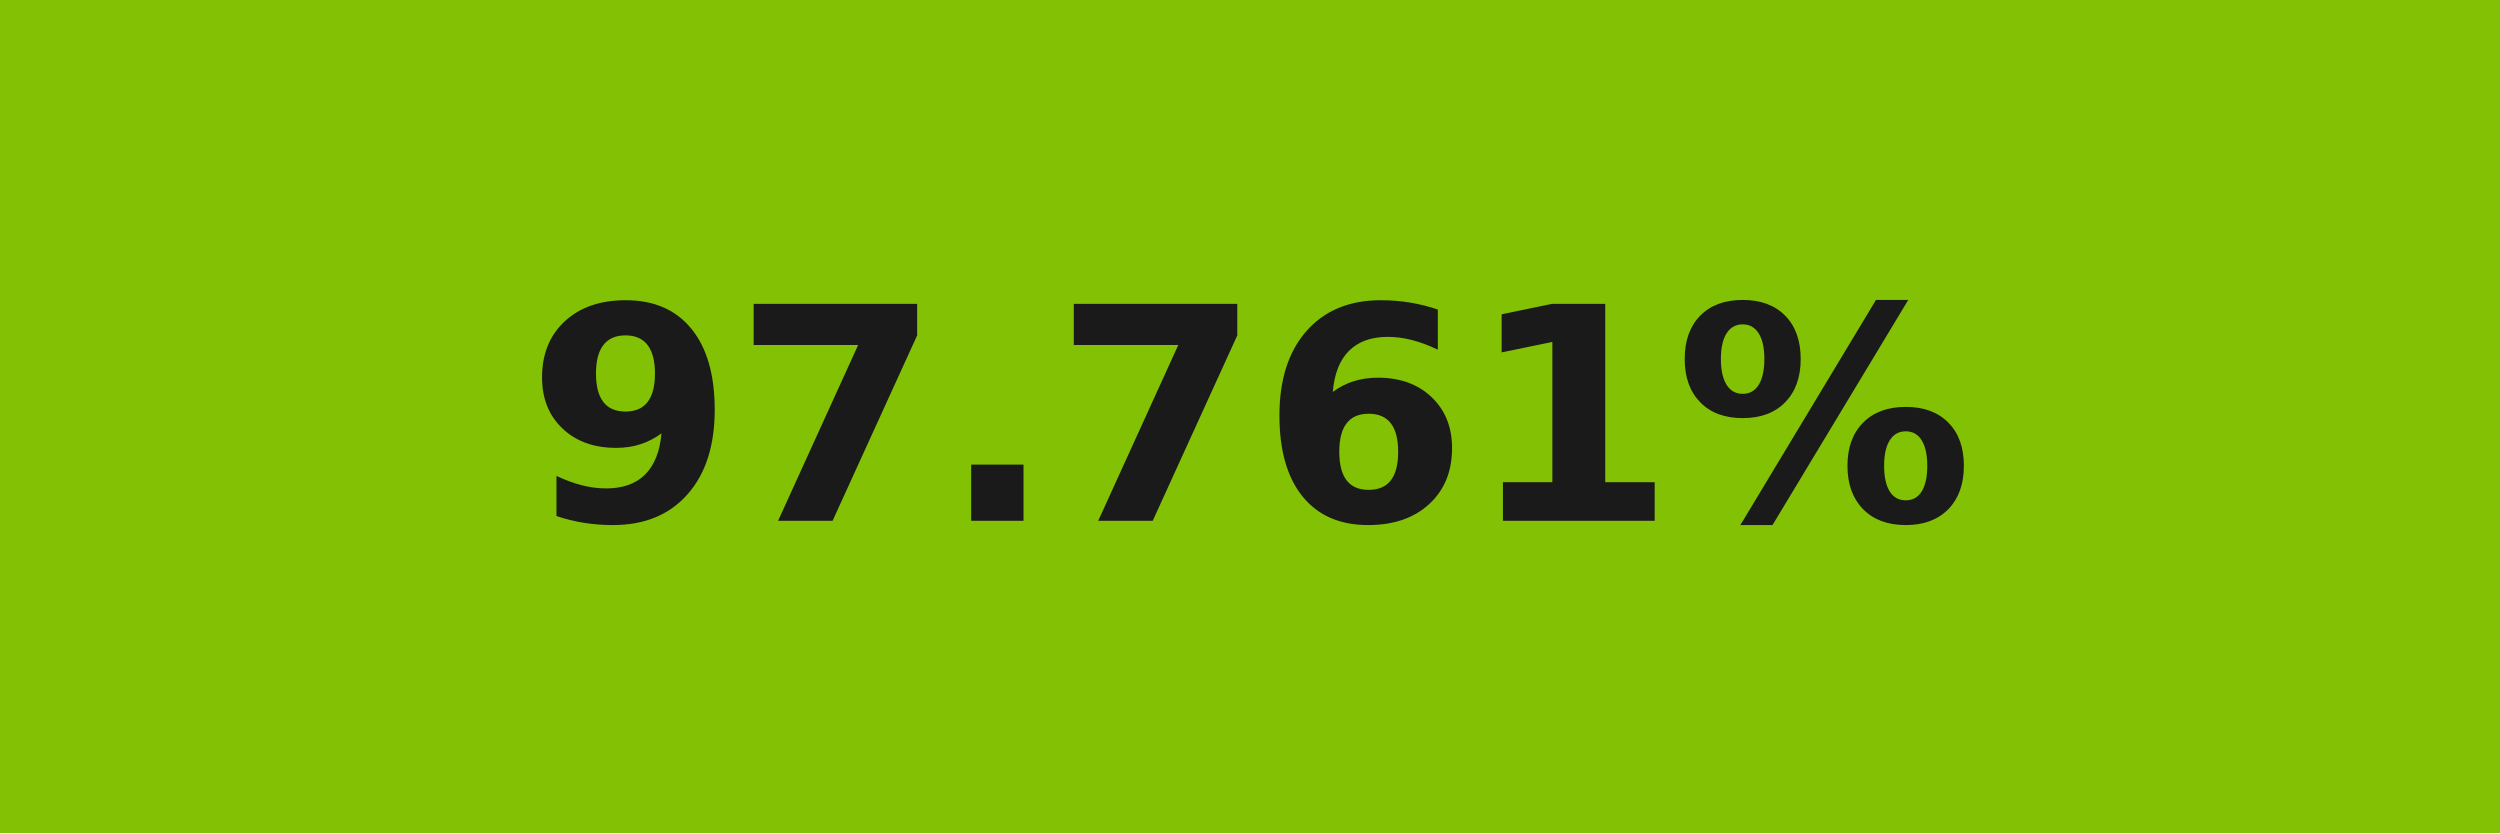
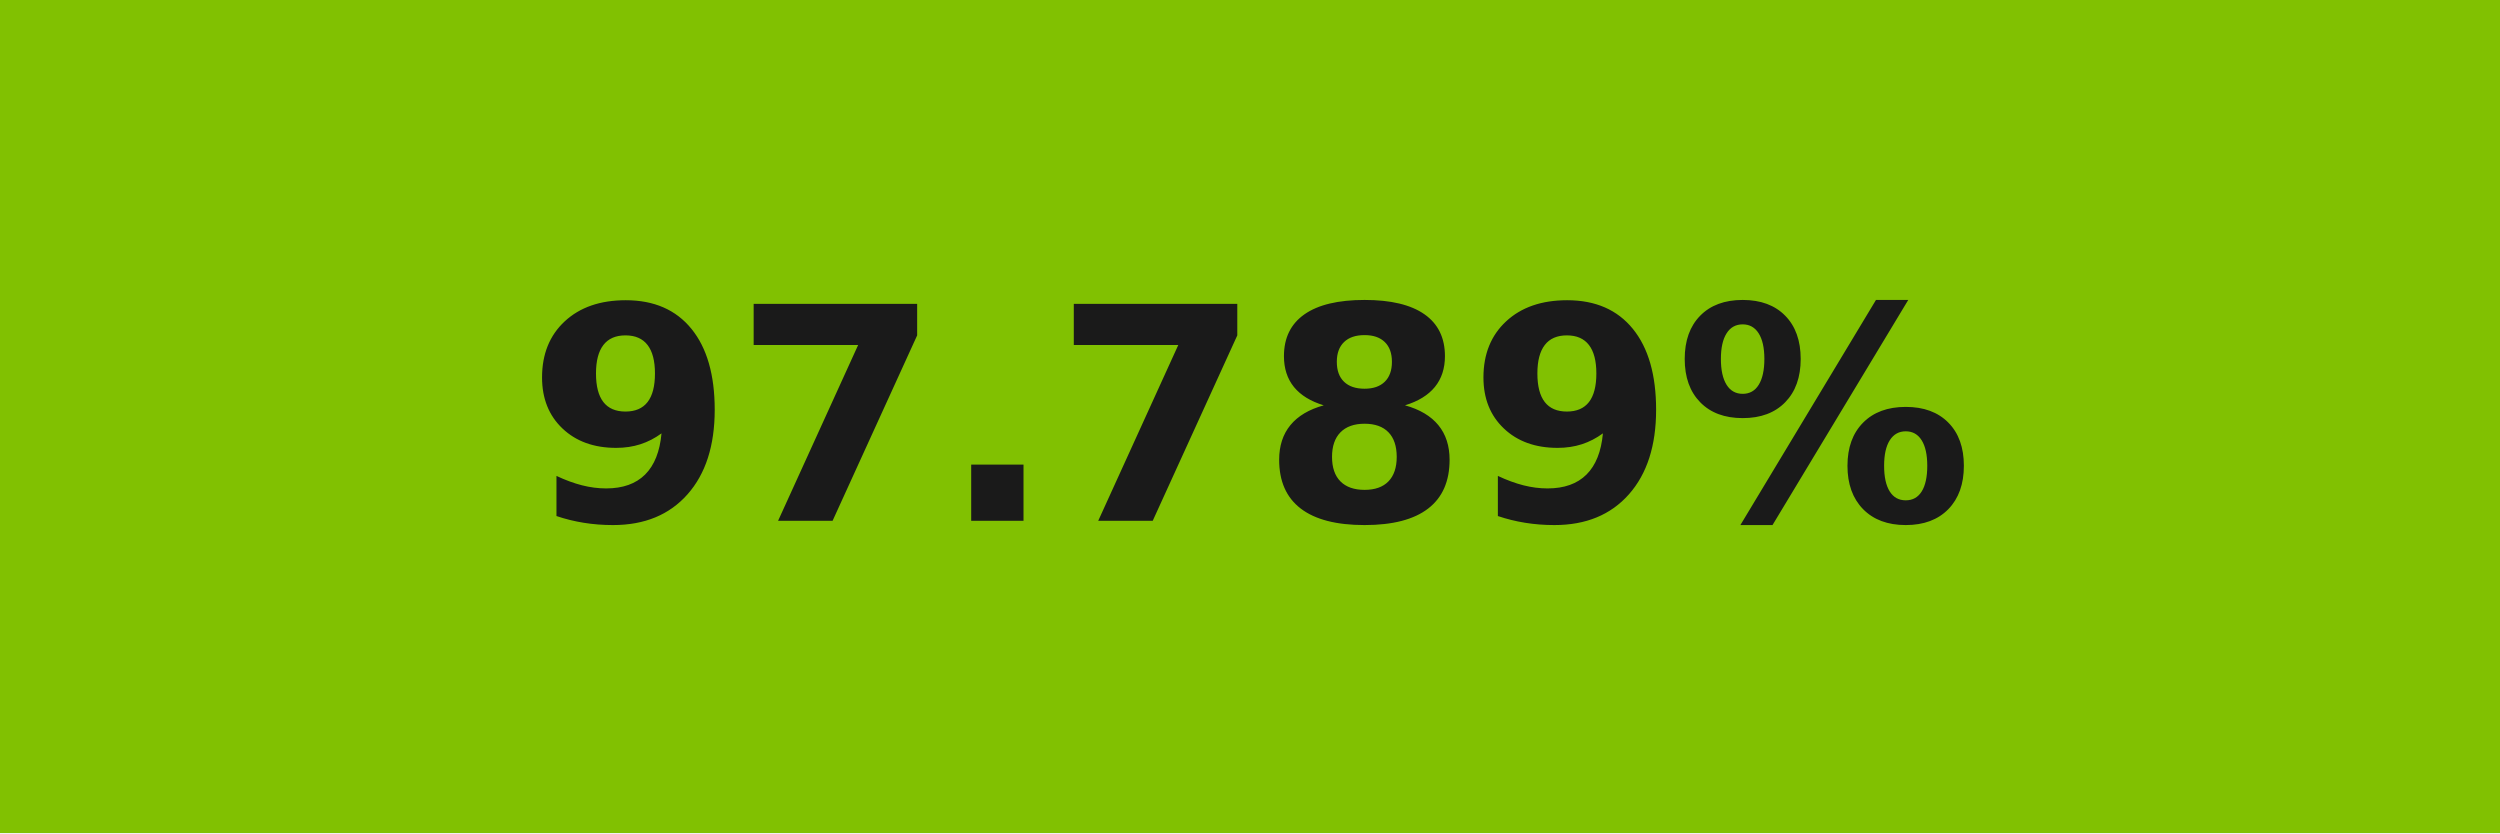
- <svg xmlns="http://www.w3.org/2000/svg" width="84" height="28" role="img" aria-label="97.761%">
+ <svg xmlns="http://www.w3.org/2000/svg" width="84" height="28" role="img" aria-label="97.789%">
  <g shape-rendering="crispEdges">
-     <rect width="84" height="28" fill="#82c104" />
+     <rect width="84" height="28" fill="#81c101" />
  </g>
  <g fill="#fff" text-anchor="middle" font-family="Verdana,Geneva,DejaVu Sans,sans-serif" text-rendering="geometricPrecision" font-size="100">
-     <text transform="scale(.1)" x="420" y="175" textLength="597.5" fill="#1a1a1a" font-weight="bold">97.761%</text>
+     <text transform="scale(.1)" x="420" y="175" textLength="597.5" fill="#1a1a1a" font-weight="bold">97.789%</text>
  </g>
</svg>
